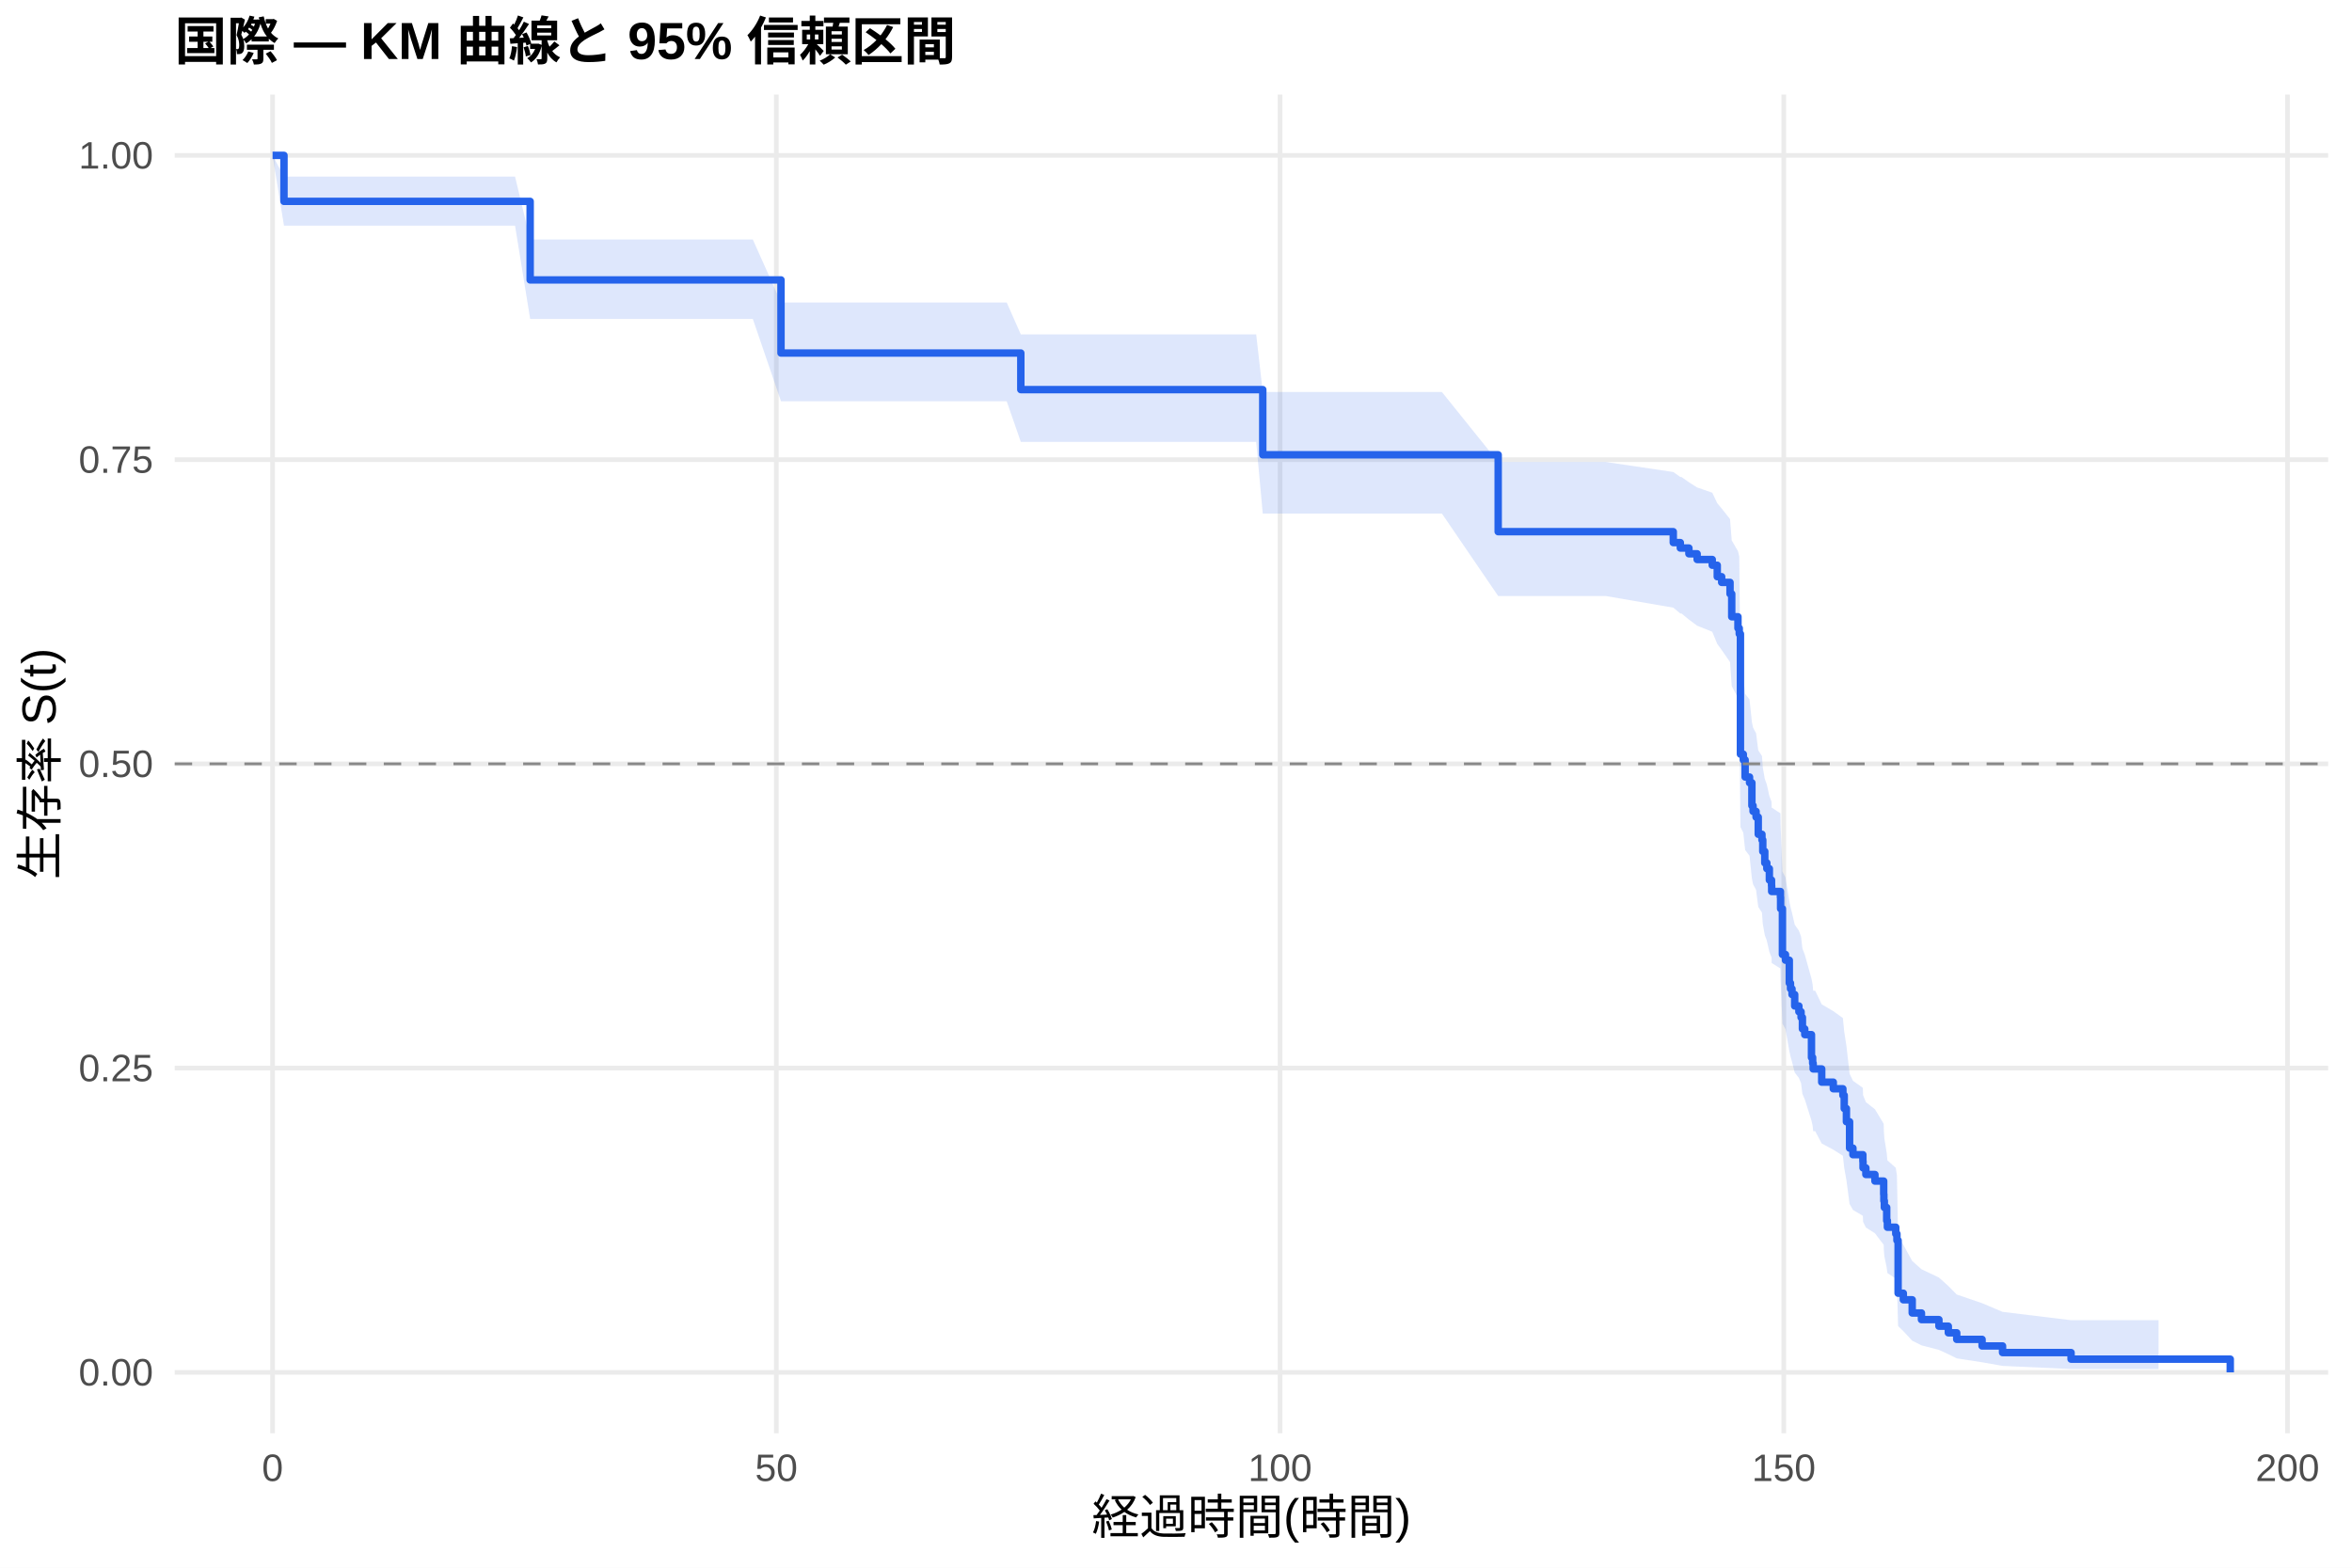
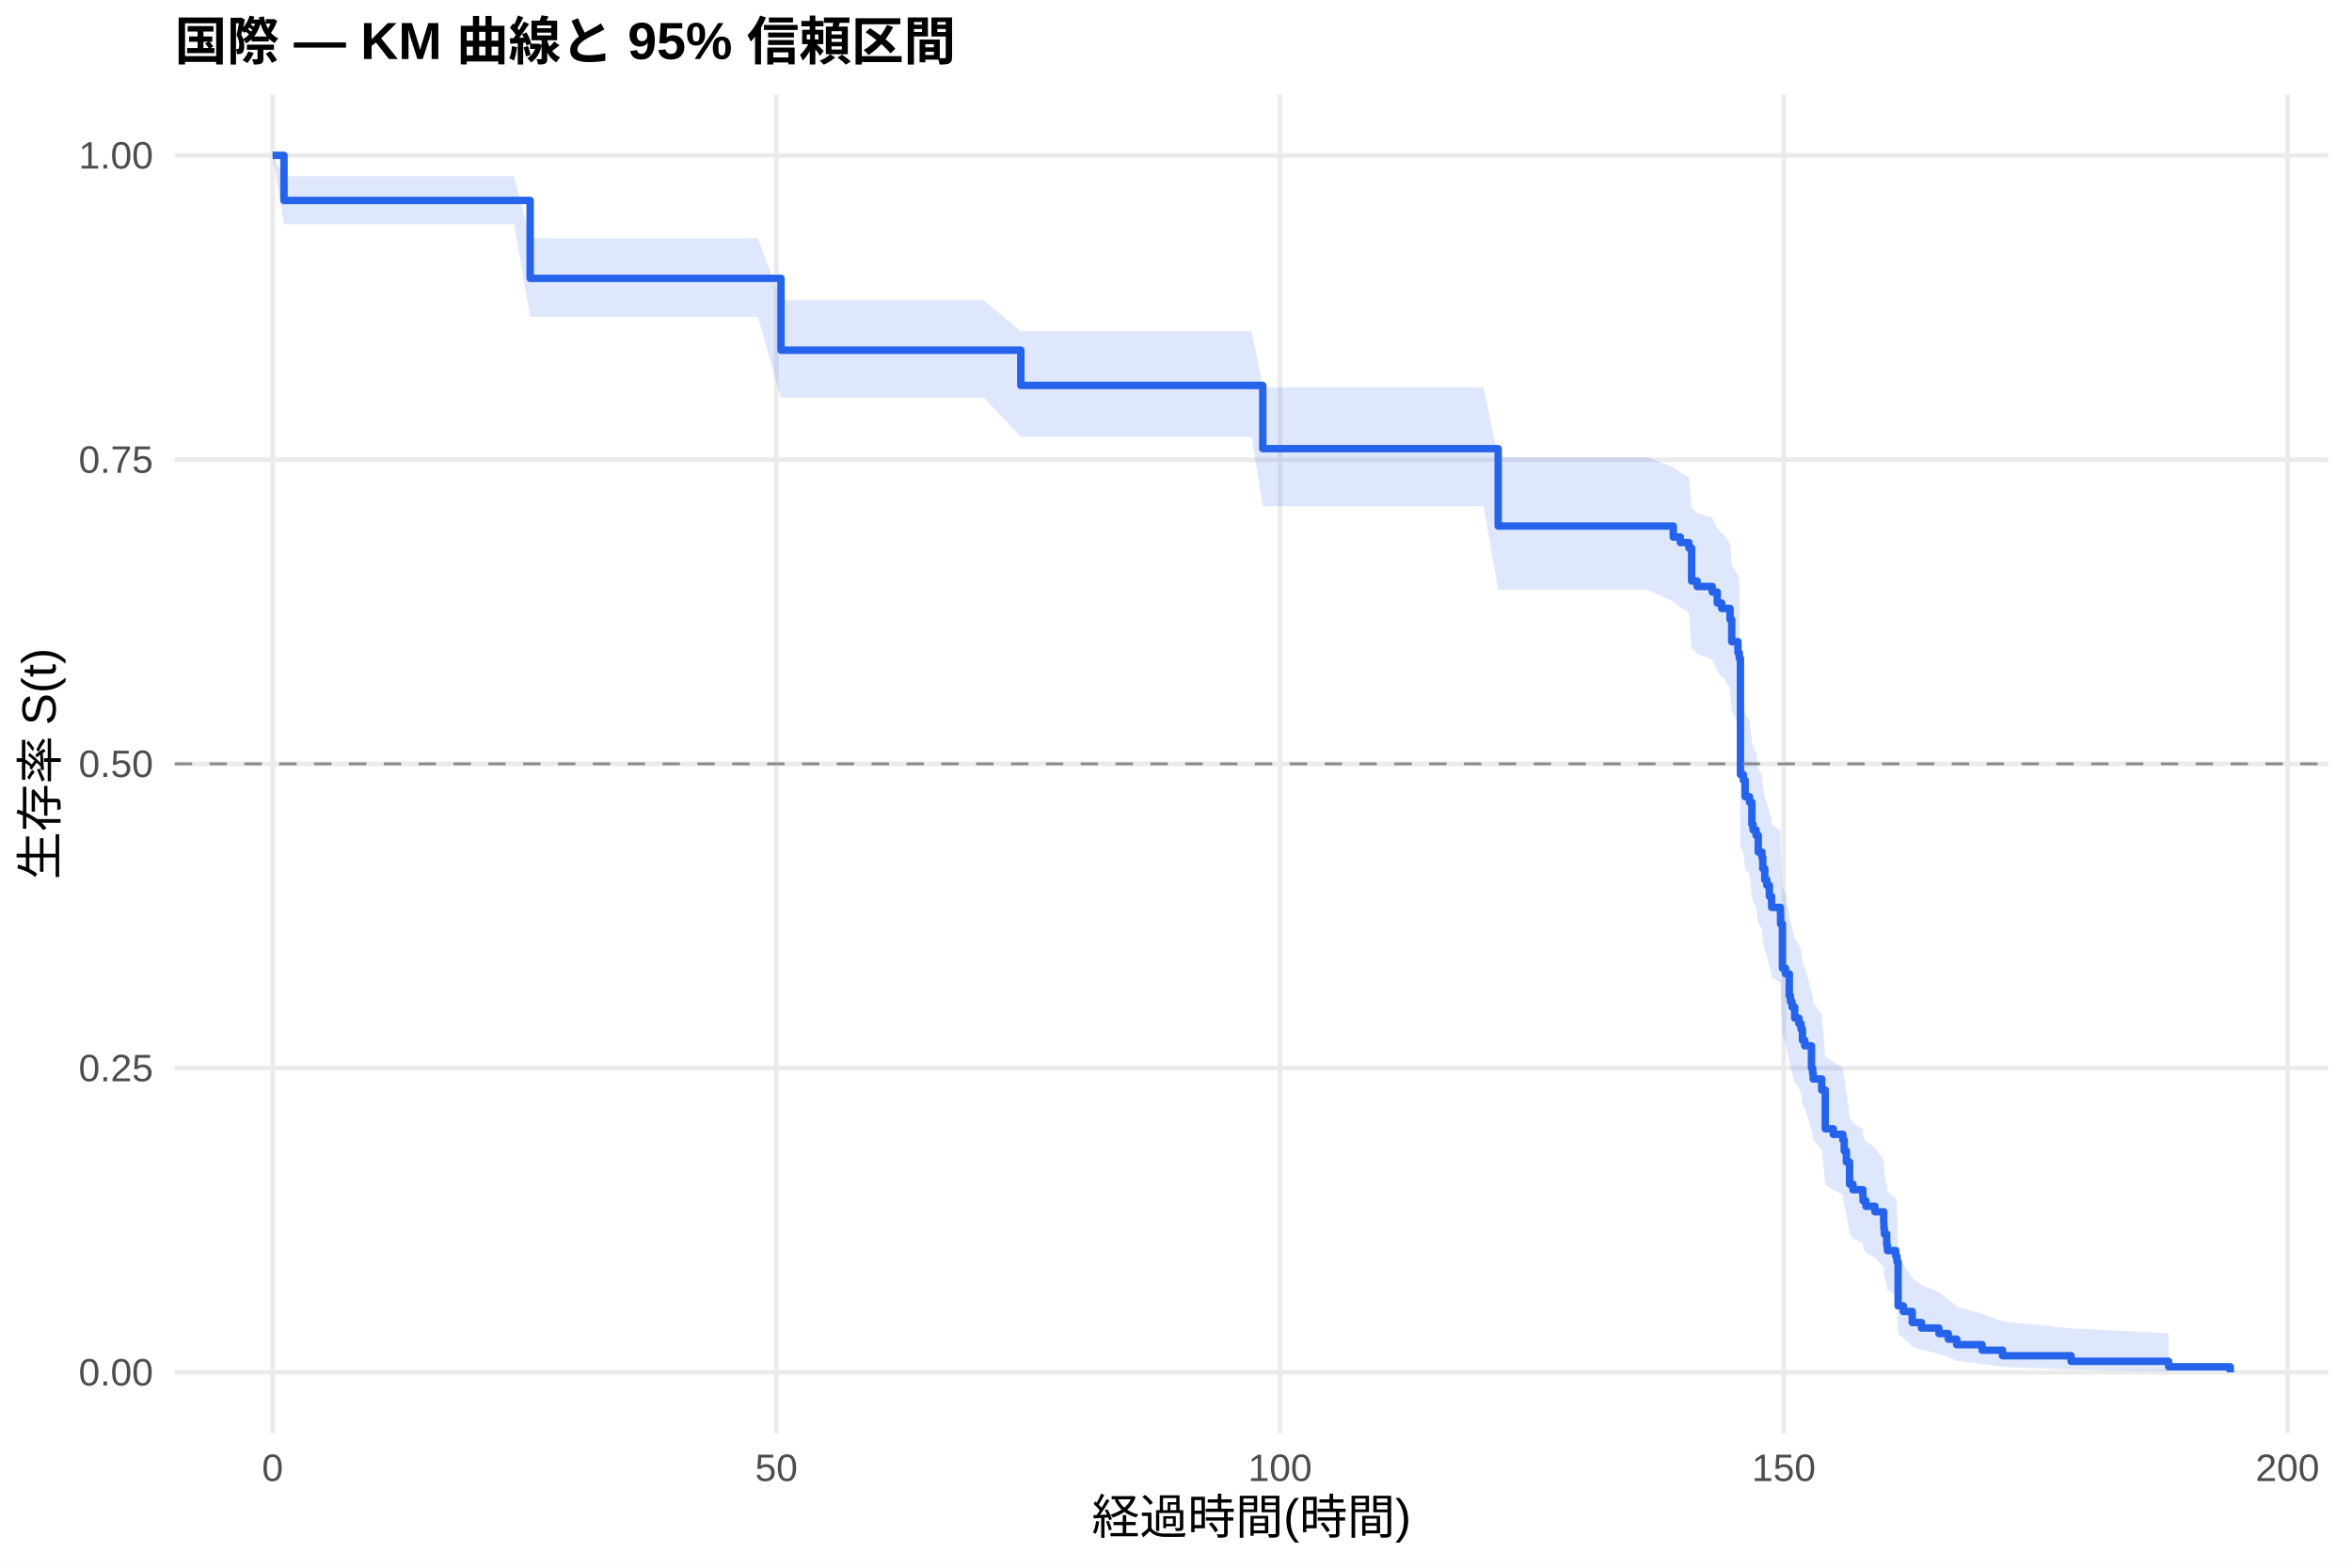
<svg xmlns="http://www.w3.org/2000/svg" width="540.00pt" height="360.00pt" viewBox="0 0 540.00 360.00">
  <g class="svglite">
    <defs>
      <style type="text/css">
    .svglite line, .svglite polyline, .svglite polygon, .svglite path, .svglite rect, .svglite circle {
      fill: none;
      stroke: #000000;
      stroke-linecap: round;
      stroke-linejoin: round;
      stroke-miterlimit: 10.00;
    }
    .svglite text {
      white-space: pre;
    }
    .svglite g.glyphgroup path {
      fill: inherit;
      stroke: none;
    }
  </style>
    </defs>
    <rect width="100%" height="100%" style="stroke: none; fill: #FFFFFF;" />
    <defs>
      <clipPath id="cpMC4wMHw1NDAuMDB8MC4wMHwzNjAuMDA=">
        <rect x="0.00" y="0.00" width="540.00" height="360.00" />
      </clipPath>
    </defs>
    <g clip-path="url(#cpMC4wMHw1NDAuMDB8MC4wMHwzNjAuMDA=)">
      <rect x="0" y="0.00" width="540.00" height="360.00" style="stroke-width: 1.07; stroke: none; fill: #FFFFFF;" />
    </g>
    <defs>
      <clipPath id="cpNDAuMTF8NTM0LjUyfDIxLjcxfDMyOS4xMg==">
        <rect x="40.11" y="21.71" width="494.41" height="307.41" />
      </clipPath>
    </defs>
    <g clip-path="url(#cpNDAuMTF8NTM0LjUyfDIxLjcxfDMyOS4xMg==)">
      <polyline points="40.11,315.14 534.52,315.14 " style="stroke-width: 1.07; stroke: #EBEBEB; stroke-linecap: butt;" />
      <polyline points="40.11,245.28 534.52,245.28 " style="stroke-width: 1.07; stroke: #EBEBEB; stroke-linecap: butt;" />
      <polyline points="40.11,175.41 534.52,175.41 " style="stroke-width: 1.07; stroke: #EBEBEB; stroke-linecap: butt;" />
      <polyline points="40.11,105.55 534.52,105.55 " style="stroke-width: 1.07; stroke: #EBEBEB; stroke-linecap: butt;" />
      <polyline points="40.11,35.68 534.52,35.68 " style="stroke-width: 1.07; stroke: #EBEBEB; stroke-linecap: butt;" />
      <polyline points="62.58,329.12 62.58,21.71 " style="stroke-width: 1.07; stroke: #EBEBEB; stroke-linecap: butt;" />
      <polyline points="178.24,329.12 178.24,21.71 " style="stroke-width: 1.07; stroke: #EBEBEB; stroke-linecap: butt;" />
      <polyline points="293.89,329.12 293.89,21.71 " style="stroke-width: 1.07; stroke: #EBEBEB; stroke-linecap: butt;" />
      <polyline points="409.54,329.12 409.54,21.71 " style="stroke-width: 1.07; stroke: #EBEBEB; stroke-linecap: butt;" />
      <polyline points="525.19,329.12 525.19,21.71 " style="stroke-width: 1.07; stroke: #EBEBEB; stroke-linecap: butt;" />
-       <polygon points="62.58,35.68 65.20,40.55 73.61,40.55 85.98,40.55 95.70,40.55 101.17,40.55 108.46,40.55 118.25,40.55 121.72,55.00 129.51,55.00 141.42,55.00 151.40,55.00 156.76,55.00 164.43,55.00 172.84,55.00 179.31,69.46 183.90,69.46 195.54,69.46 207.53,69.46 216.32,69.46 231.13,69.46 234.37,76.79 250.06,76.79 263.86,76.79 269.49,76.79 277.81,76.79 288.41,76.79 289.92,90.02 302.87,90.02 323.42,90.02 331.05,90.02 343.97,106.09 352.76,106.09 368.68,106.09 384.17,108.39 385.79,109.54 386.06,109.54 387.76,110.74 389.65,111.94 393.12,113.14 394.27,115.56 395.28,116.77 397.20,119.20 397.59,124.10 399.02,126.56 399.32,127.79 399.59,154.21 400.25,155.49 400.67,159.34 401.68,160.62 402.22,165.79 402.49,167.09 403.18,168.39 403.68,172.30 404.53,173.60 404.72,176.22 405.18,178.85 405.65,180.16 406.23,182.80 406.73,184.12 406.76,185.45 408.77,186.77 408.81,189.43 409.23,200.14 409.93,201.48 410.81,206.90 411.08,208.25 411.43,209.61 412.05,212.34 413.01,213.71 413.51,215.08 413.82,217.82 414.36,219.20 415.90,224.73 416.17,226.12 416.29,227.51 416.75,227.51 418.25,230.63 420.91,232.20 423.11,233.78 423.42,236.94 423.92,240.13 424.65,246.56 425.42,248.18 427.70,249.81 427.74,251.45 428.39,253.09 430.47,254.73 432.48,258.05 432.52,259.71 432.63,261.39 433.17,264.76 433.33,266.46 435.25,268.17 435.52,269.89 435.79,284.02 436.99,285.85 439.03,289.57 441.15,291.46 445.16,293.37 447.32,295.31 449.25,297.27 455.07,299.26 459.77,301.25 475.50,303.17 495.59,303.17 495.59,314.38 475.50,314.38 459.77,313.66 455.07,312.83 449.25,311.93 447.32,310.98 445.16,309.98 441.15,308.94 439.03,307.88 436.99,305.67 435.79,304.53 435.52,294.87 435.25,293.61 433.33,292.34 433.17,291.06 432.63,288.47 432.52,287.17 432.48,285.85 430.47,283.21 428.39,281.88 427.74,280.54 427.70,279.19 425.42,277.84 424.65,276.48 423.92,270.99 423.42,268.21 423.11,265.41 420.91,264.01 418.25,262.59 416.75,259.76 416.29,259.76 416.17,258.55 415.90,257.33 414.36,252.45 413.82,251.22 413.51,248.76 413.01,247.53 412.05,246.30 411.43,243.82 411.08,242.57 410.81,241.33 409.93,236.33 409.23,235.08 408.81,224.96 408.77,222.41 406.76,221.14 406.73,219.86 406.23,218.58 405.65,216.01 405.18,214.72 404.72,212.14 404.53,209.55 403.68,208.26 403.18,204.36 402.49,203.05 402.22,201.75 401.68,196.51 400.67,195.19 400.25,191.23 399.59,189.91 399.32,161.66 399.02,160.29 397.59,157.55 397.20,152.03 395.28,149.26 394.27,147.87 393.12,145.08 389.65,143.68 387.76,142.28 386.06,140.88 385.79,140.88 384.17,139.54 368.68,136.87 352.76,136.87 343.97,136.87 331.05,117.93 323.42,117.93 302.87,117.93 289.92,117.93 288.41,101.47 277.81,101.47 269.49,101.47 263.86,101.47 250.06,101.47 234.37,101.47 231.13,92.14 216.32,92.14 207.53,92.14 195.54,92.14 183.90,92.14 179.31,92.14 172.84,73.24 164.43,73.24 156.76,73.24 151.40,73.24 141.42,73.24 129.51,73.24 121.72,73.24 118.25,51.82 108.46,51.82 101.17,51.82 95.70,51.82 85.98,51.82 73.61,51.82 65.20,51.82 62.58,35.68 " style="stroke-width: 0.00; stroke: none; stroke-linecap: butt; fill: #2563EB; fill-opacity: 0.15;" />
-       <polyline points="62.58,35.68 65.20,40.55 73.61,40.55 85.98,40.55 95.70,40.55 101.17,40.55 108.46,40.55 118.25,40.55 121.72,55.00 129.51,55.00 141.42,55.00 151.40,55.00 156.76,55.00 164.43,55.00 172.84,55.00 179.31,69.46 183.90,69.46 195.54,69.46 207.53,69.46 216.32,69.46 231.13,69.46 234.37,76.79 250.06,76.79 263.86,76.79 269.49,76.79 277.81,76.79 288.41,76.79 289.92,90.02 302.87,90.02 323.42,90.02 331.05,90.02 343.97,106.09 352.76,106.09 368.68,106.09 384.17,108.39 385.79,109.54 386.06,109.54 387.76,110.74 389.65,111.94 393.12,113.14 394.27,115.56 395.28,116.77 397.20,119.20 397.59,124.10 399.02,126.56 399.32,127.79 399.59,154.21 400.25,155.49 400.67,159.34 401.68,160.62 402.22,165.79 402.49,167.09 403.18,168.39 403.68,172.30 404.53,173.60 404.72,176.22 405.18,178.85 405.65,180.16 406.23,182.80 406.73,184.12 406.76,185.45 408.77,186.77 408.81,189.43 409.23,200.14 409.93,201.48 410.81,206.90 411.08,208.25 411.43,209.61 412.05,212.34 413.01,213.71 413.51,215.08 413.82,217.82 414.36,219.20 415.90,224.73 416.17,226.12 416.29,227.51 416.75,227.51 418.25,230.63 420.91,232.20 423.11,233.78 423.42,236.94 423.92,240.13 424.65,246.56 425.42,248.18 427.70,249.81 427.74,251.45 428.39,253.09 430.47,254.73 432.48,258.05 432.52,259.71 432.63,261.39 433.17,264.76 433.33,266.46 435.25,268.17 435.52,269.89 435.79,284.02 436.99,285.85 439.03,289.57 441.15,291.46 445.16,293.37 447.32,295.31 449.25,297.27 455.07,299.26 459.77,301.25 475.50,303.17 495.59,303.17 " style="stroke-width: 1.07; stroke: none; stroke-linecap: butt;" />
-       <polyline points="495.59,314.38 475.50,314.38 459.77,313.66 455.07,312.83 449.25,311.93 447.32,310.98 445.16,309.98 441.15,308.94 439.03,307.88 436.99,305.67 435.79,304.53 435.52,294.87 435.25,293.61 433.33,292.34 433.17,291.06 432.63,288.47 432.52,287.17 432.48,285.85 430.47,283.21 428.39,281.88 427.74,280.54 427.70,279.19 425.42,277.84 424.65,276.48 423.92,270.99 423.42,268.21 423.11,265.41 420.91,264.01 418.25,262.59 416.75,259.76 416.29,259.76 416.17,258.55 415.90,257.33 414.36,252.45 413.82,251.22 413.51,248.76 413.01,247.53 412.05,246.30 411.43,243.82 411.08,242.57 410.81,241.33 409.93,236.33 409.23,235.08 408.81,224.96 408.77,222.41 406.76,221.14 406.73,219.86 406.23,218.58 405.65,216.01 405.18,214.72 404.72,212.14 404.53,209.55 403.68,208.26 403.18,204.36 402.49,203.05 402.22,201.75 401.68,196.51 400.67,195.19 400.25,191.23 399.59,189.91 399.32,161.66 399.02,160.29 397.59,157.55 397.20,152.03 395.28,149.26 394.27,147.87 393.12,145.08 389.65,143.68 387.76,142.28 386.06,140.88 385.79,140.88 384.17,139.54 368.68,136.87 352.76,136.87 343.97,136.87 331.05,117.93 323.42,117.93 302.87,117.93 289.92,117.93 288.41,101.47 277.81,101.47 269.49,101.47 263.86,101.47 250.06,101.47 234.37,101.47 231.13,92.14 216.32,92.14 207.53,92.14 195.54,92.14 183.90,92.14 179.31,92.14 172.84,73.24 164.43,73.24 156.76,73.24 151.40,73.24 141.42,73.24 129.51,73.24 121.72,73.24 118.25,51.82 108.46,51.82 101.17,51.82 95.70,51.82 85.98,51.82 73.61,51.82 65.20,51.82 62.58,35.68 " style="stroke-width: 1.07; stroke: none; stroke-linecap: butt;" />
-       <polyline points="62.58,35.68 65.20,35.68 65.20,46.24 73.61,46.24 73.61,46.24 85.98,46.24 85.98,46.24 95.70,46.24 95.70,46.24 101.17,46.24 101.17,46.24 108.46,46.24 108.46,46.24 118.25,46.24 118.25,46.24 121.72,46.24 121.72,64.28 129.51,64.28 129.51,64.28 141.42,64.28 141.42,64.28 151.40,64.28 151.40,64.28 156.76,64.28 156.76,64.28 164.43,64.28 164.43,64.28 172.84,64.28 172.84,64.28 179.31,64.28 179.31,81.07 183.90,81.07 183.90,81.07 195.54,81.07 195.54,81.07 207.53,81.07 207.53,81.07 216.32,81.07 216.32,81.07 231.13,81.07 231.13,81.07 234.37,81.07 234.37,89.47 250.06,89.47 250.06,89.47 263.86,89.47 263.86,89.47 269.49,89.47 269.49,89.47 277.81,89.47 277.81,89.47 288.41,89.47 288.41,89.47 289.92,89.47 289.92,104.44 302.87,104.44 302.87,104.44 323.42,104.44 323.42,104.44 331.05,104.44 331.05,104.44 343.97,104.44 343.97,122.09 352.76,122.09 352.76,122.09 368.68,122.09 368.68,122.09 384.17,122.09 384.17,124.60 385.79,124.60 385.79,125.85 386.06,125.85 386.06,125.85 387.76,125.85 387.76,127.17 389.65,127.17 389.65,128.48 393.12,128.48 393.12,129.80 394.27,129.80 394.27,132.43 395.28,132.43 395.28,133.74 397.20,133.74 397.20,136.37 397.59,136.37 397.59,141.63 399.02,141.63 399.02,144.26 399.32,144.26 399.32,145.57 399.59,145.57 399.59,173.18 400.25,173.18 400.25,174.49 400.67,174.49 400.67,178.43 401.68,178.43 401.68,179.75 402.22,179.75 402.22,185.01 402.49,185.01 402.49,186.32 403.18,186.32 403.18,187.64 403.68,187.64 403.68,191.58 404.53,191.58 404.53,192.89 404.72,192.89 404.72,195.52 405.18,195.52 405.18,198.15 405.65,198.15 405.65,199.47 406.23,199.47 406.23,202.09 406.73,202.09 406.73,203.41 406.76,203.41 406.76,204.72 408.77,204.72 408.77,206.04 408.81,206.04 408.81,208.67 409.23,208.67 409.23,219.18 409.93,219.18 409.93,220.50 410.81,220.50 410.81,225.76 411.08,225.76 411.08,227.07 411.43,227.07 411.43,228.38 412.05,228.38 412.05,231.01 413.01,231.01 413.01,232.33 413.51,232.33 413.51,233.64 413.82,233.64 413.82,236.27 414.36,236.27 414.36,237.59 415.90,237.59 415.90,242.84 416.17,242.84 416.17,244.16 416.29,244.16 416.29,245.47 416.75,245.47 416.75,245.47 418.25,245.47 418.25,248.50 420.91,248.50 420.91,250.02 423.11,250.02 423.11,251.53 423.42,251.53 423.42,254.56 423.92,254.56 423.92,257.59 424.65,257.59 424.65,263.65 425.42,263.65 425.42,265.16 427.70,265.16 427.70,266.68 427.74,266.68 427.74,268.19 428.39,268.19 428.39,269.71 430.47,269.71 430.47,271.22 432.48,271.22 432.48,274.25 432.52,274.25 432.52,275.76 432.63,275.76 432.63,277.28 433.17,277.28 433.17,280.31 433.33,280.31 433.33,281.82 435.25,281.82 435.25,283.34 435.52,283.34 435.52,284.85 435.79,284.85 435.79,296.97 436.99,296.97 436.99,298.48 439.03,298.48 439.03,301.51 441.15,301.51 441.15,303.03 445.16,303.03 445.16,304.54 447.32,304.54 447.32,306.06 449.25,306.06 449.25,307.57 455.07,307.57 455.07,309.08 459.77,309.08 459.77,310.60 475.50,310.60 475.50,312.11 495.59,312.11 495.59,312.11 512.05,312.11 512.05,315.14 " style="stroke-width: 1.71; stroke: #2563EB; stroke-linecap: butt;" />
+       <polygon points="62.58,35.68 65.20,40.45 72.14,40.45 83.17,40.45 95.54,40.45 105.26,40.45 110.73,40.45 118.02,40.45 121.72,54.74 127.81,54.74 139.07,54.74 150.98,54.74 160.96,54.74 166.32,54.74 173.99,54.74 179.31,68.96 182.40,68.96 193.46,68.96 205.11,68.96 217.09,68.96 225.88,68.96 234.37,76.06 240.69,76.06 259.62,76.06 273.42,76.06 279.05,76.06 287.37,76.06 289.92,88.90 297.97,88.90 312.43,88.90 332.98,88.90 340.61,88.90 343.97,104.99 362.32,104.99 378.24,104.99 384.17,107.29 385.79,108.44 387.76,109.60 388.38,116.58 389.65,117.75 393.12,118.93 394.27,121.29 395.28,122.47 395.62,122.47 397.20,124.85 397.59,129.64 399.02,132.05 399.32,133.25 399.59,159.02 400.25,160.27 400.67,164.02 401.68,165.27 402.22,170.30 402.49,171.56 403.18,172.83 403.68,176.63 404.53,177.90 404.72,180.45 405.18,183.00 405.65,184.28 406.23,186.84 406.73,188.13 406.76,189.41 408.77,190.70 408.81,193.28 409.23,203.69 409.93,204.99 410.81,210.25 411.08,211.57 411.43,212.89 412.05,215.53 413.01,216.86 413.51,218.19 413.82,220.85 414.36,222.19 415.90,227.55 416.17,228.90 416.29,230.25 418.25,232.96 419.06,242.51 420.91,243.89 423.11,245.27 423.42,248.04 423.92,250.82 424.65,256.42 425.42,257.83 427.70,259.25 427.74,260.67 428.39,262.09 430.47,263.52 432.48,266.39 432.52,267.83 432.63,269.28 433.17,272.19 433.33,273.66 435.25,275.13 435.52,276.61 435.79,288.74 436.99,290.30 439.03,293.48 441.15,295.09 445.16,296.72 447.32,298.37 449.25,300.04 455.07,301.73 459.77,303.42 475.50,305.05 497.90,306.16 497.90,314.96 475.50,314.50 459.77,313.90 455.07,313.22 449.25,312.47 447.32,311.68 445.16,310.85 441.15,309.99 439.03,309.10 436.99,307.27 435.79,306.33 435.52,298.37 435.25,297.34 433.33,296.29 433.17,295.24 432.63,293.13 432.52,292.06 432.48,290.98 430.47,288.82 428.39,287.73 427.74,286.64 427.70,285.54 425.42,284.44 424.65,283.33 423.92,278.87 423.42,276.62 423.11,274.35 420.91,273.22 419.06,272.08 418.25,264.01 416.29,261.68 416.17,260.51 415.90,259.34 414.36,254.64 413.82,253.45 413.51,251.08 413.01,249.89 412.05,248.70 411.43,246.32 411.08,245.12 410.81,243.92 409.93,239.10 409.23,237.89 408.81,228.15 408.77,225.70 406.76,224.47 406.73,223.24 406.23,222.00 405.65,219.53 405.18,218.29 404.72,215.81 404.53,213.32 403.68,212.08 403.18,208.32 402.49,207.07 402.22,205.81 401.68,200.77 400.67,199.51 400.25,195.70 399.59,194.43 399.32,167.32 399.02,166.01 397.59,163.38 397.20,158.10 395.62,155.45 395.28,155.45 394.27,154.13 393.12,151.49 389.65,150.16 388.38,148.83 387.76,140.82 385.79,139.47 384.17,138.13 378.24,135.43 362.32,135.43 343.97,135.43 340.61,116.27 332.98,116.27 312.43,116.27 297.97,116.27 289.92,116.27 287.37,100.32 279.05,100.32 273.42,100.32 259.62,100.32 240.69,100.32 234.37,100.32 225.88,91.35 217.09,91.35 205.11,91.35 193.46,91.35 182.40,91.35 179.31,91.35 173.99,72.77 166.32,72.77 160.96,72.77 150.98,72.77 139.07,72.77 127.81,72.77 121.72,72.77 118.02,51.50 110.73,51.50 105.26,51.50 95.54,51.50 83.17,51.50 72.14,51.50 65.20,51.50 62.58,35.68 " style="stroke-width: 0.00; stroke: none; stroke-linecap: butt; fill: #2563EB; fill-opacity: 0.15;" />
+       <polyline points="62.58,35.68 65.20,40.45 72.14,40.45 83.17,40.45 95.54,40.45 105.26,40.45 110.73,40.45 118.02,40.45 121.72,54.74 127.81,54.74 139.07,54.74 150.98,54.74 160.96,54.74 166.32,54.74 173.99,54.74 179.31,68.96 182.40,68.96 193.46,68.96 205.11,68.96 217.09,68.96 225.88,68.96 234.37,76.06 240.69,76.06 259.62,76.06 273.42,76.06 279.05,76.06 287.37,76.06 289.92,88.90 297.97,88.90 312.43,88.90 332.98,88.90 340.61,88.90 343.97,104.99 362.32,104.99 378.24,104.99 384.17,107.29 385.79,108.44 387.76,109.60 388.38,116.58 389.65,117.75 393.12,118.93 394.27,121.29 395.28,122.47 395.62,122.47 397.20,124.85 397.59,129.64 399.02,132.05 399.32,133.25 399.59,159.02 400.25,160.27 400.67,164.02 401.68,165.27 402.22,170.30 402.49,171.56 403.18,172.83 403.68,176.63 404.53,177.90 404.72,180.45 405.18,183.00 405.65,184.28 406.23,186.84 406.73,188.13 406.76,189.41 408.77,190.70 408.81,193.28 409.23,203.69 409.93,204.99 410.81,210.25 411.08,211.57 411.43,212.89 412.05,215.53 413.01,216.86 413.51,218.19 413.82,220.85 414.36,222.19 415.90,227.55 416.17,228.90 416.29,230.25 418.25,232.96 419.06,242.51 420.91,243.89 423.11,245.27 423.42,248.04 423.92,250.82 424.65,256.42 425.42,257.83 427.70,259.25 427.74,260.67 428.39,262.09 430.47,263.52 432.48,266.39 432.52,267.83 432.63,269.28 433.17,272.19 433.33,273.66 435.25,275.13 435.52,276.61 435.79,288.74 436.99,290.30 439.03,293.48 441.15,295.09 445.16,296.72 447.32,298.37 449.25,300.04 455.07,301.73 459.77,303.42 475.50,305.05 497.90,306.16 " style="stroke-width: 1.07; stroke: none; stroke-linecap: butt;" />
+       <polyline points="497.90,314.96 475.50,314.50 459.77,313.90 455.07,313.22 449.25,312.47 447.32,311.68 445.16,310.85 441.15,309.99 439.03,309.10 436.99,307.27 435.79,306.33 435.52,298.37 435.25,297.34 433.33,296.29 433.17,295.24 432.63,293.13 432.52,292.06 432.48,290.98 430.47,288.82 428.39,287.73 427.74,286.64 427.70,285.54 425.42,284.44 424.65,283.33 423.92,278.87 423.42,276.62 423.11,274.35 420.91,273.22 419.06,272.08 418.25,264.01 416.29,261.68 416.17,260.51 415.90,259.34 414.36,254.64 413.82,253.45 413.51,251.08 413.01,249.89 412.05,248.70 411.43,246.32 411.08,245.12 410.81,243.92 409.93,239.10 409.23,237.89 408.81,228.15 408.77,225.70 406.76,224.47 406.73,223.24 406.23,222.00 405.65,219.53 405.18,218.29 404.72,215.81 404.53,213.32 403.68,212.08 403.18,208.32 402.49,207.07 402.22,205.81 401.68,200.77 400.67,199.51 400.25,195.70 399.59,194.43 399.32,167.32 399.02,166.01 397.59,163.38 397.20,158.10 395.62,155.45 395.28,155.45 394.27,154.13 393.12,151.49 389.65,150.16 388.38,148.83 387.76,140.82 385.79,139.47 384.17,138.13 378.24,135.43 362.32,135.43 343.97,135.43 340.61,116.27 332.98,116.27 312.43,116.27 297.97,116.27 289.92,116.27 287.37,100.32 279.05,100.32 273.42,100.32 259.62,100.32 240.69,100.32 234.37,100.32 225.88,91.35 217.09,91.35 205.11,91.35 193.46,91.35 182.40,91.35 179.31,91.35 173.99,72.77 166.32,72.77 160.96,72.77 150.98,72.77 139.07,72.77 127.81,72.77 121.72,72.77 118.02,51.50 110.73,51.50 105.26,51.50 95.54,51.50 83.17,51.50 72.14,51.50 65.20,51.50 62.58,35.68 " style="stroke-width: 1.07; stroke: none; stroke-linecap: butt;" />
+       <polyline points="62.58,35.68 65.20,35.68 65.20,46.03 72.14,46.03 72.14,46.03 83.17,46.03 83.17,46.03 95.54,46.03 95.54,46.03 105.26,46.03 105.26,46.03 110.73,46.03 110.73,46.03 118.02,46.03 118.02,46.03 121.72,46.03 121.72,63.92 127.81,63.92 127.81,63.92 139.07,63.92 139.07,63.92 150.98,63.92 150.98,63.92 160.96,63.92 160.96,63.92 166.32,63.92 166.32,63.92 173.99,63.92 173.99,63.92 179.31,63.92 179.31,80.42 182.40,80.42 182.40,80.42 193.46,80.42 193.46,80.42 205.11,80.42 205.11,80.42 217.09,80.42 217.09,80.42 225.88,80.42 225.88,80.42 234.37,80.42 234.37,88.51 240.69,88.51 240.69,88.51 259.62,88.51 259.62,88.51 273.42,88.51 273.42,88.51 279.05,88.51 279.05,88.51 287.37,88.51 287.37,88.51 289.92,88.51 289.92,103.03 297.97,103.03 297.97,103.03 312.43,103.03 312.43,103.03 332.98,103.03 332.98,103.03 340.61,103.03 340.61,103.03 343.97,103.03 343.97,120.80 362.32,120.80 362.32,120.80 378.24,120.80 378.24,120.80 384.17,120.80 384.17,123.33 385.79,123.33 385.79,124.59 387.76,124.59 387.76,125.85 388.38,125.85 388.38,133.42 389.65,133.42 389.65,134.68 393.12,134.68 393.12,135.95 394.27,135.95 394.27,138.47 395.28,138.47 395.28,139.73 395.62,139.73 395.62,139.73 397.20,139.73 397.20,142.27 397.59,142.27 397.59,147.36 399.02,147.36 399.02,149.90 399.32,149.90 399.32,151.17 399.59,151.17 399.59,177.86 400.25,177.86 400.25,179.14 400.67,179.14 400.67,182.95 401.68,182.95 401.68,184.22 402.22,184.22 402.22,189.30 402.49,189.30 402.49,190.58 403.18,190.58 403.18,191.85 403.68,191.85 403.68,195.66 404.53,195.66 404.53,196.93 404.72,196.93 404.72,199.47 405.18,199.47 405.18,202.02 405.65,202.02 405.65,203.29 406.23,203.29 406.23,205.83 406.73,205.83 406.73,207.10 406.76,207.10 406.76,208.37 408.77,208.37 408.77,209.64 408.81,209.64 408.81,212.18 409.23,212.18 409.23,222.35 409.93,222.35 409.93,223.62 410.81,223.62 410.81,228.71 411.08,228.71 411.08,229.98 411.43,229.98 411.43,231.25 412.05,231.25 412.05,233.79 413.01,233.79 413.01,235.06 413.51,235.06 413.51,236.33 413.82,236.33 413.82,238.88 414.36,238.88 414.36,240.15 415.90,240.15 415.90,245.23 416.17,245.23 416.17,246.50 416.29,246.50 416.29,247.77 418.25,247.77 418.25,250.32 419.06,250.32 419.06,259.21 420.91,259.21 420.91,260.49 423.11,260.49 423.11,261.76 423.42,261.76 423.42,264.30 423.92,264.30 423.92,266.84 424.65,266.84 424.65,271.93 425.42,271.93 425.42,273.20 427.70,273.20 427.70,274.47 427.74,274.47 427.74,275.74 428.39,275.74 428.39,277.01 430.47,277.01 430.47,278.28 432.48,278.28 432.48,280.82 432.52,280.82 432.52,282.09 432.63,282.09 432.63,283.37 433.17,283.37 433.17,285.91 433.33,285.91 433.33,287.18 435.25,287.18 435.25,288.45 435.52,288.45 435.52,289.72 435.79,289.72 435.79,299.89 436.99,299.89 436.99,301.16 439.03,301.16 439.03,303.70 441.15,303.70 441.15,304.97 445.16,304.97 445.16,306.24 447.32,306.24 447.32,307.52 449.25,307.52 449.25,308.79 455.07,308.79 455.07,310.06 459.77,310.06 459.77,311.33 475.50,311.33 475.50,312.60 497.90,312.60 497.90,313.87 512.05,313.87 512.05,315.14 " style="stroke-width: 1.71; stroke: #2563EB; stroke-linecap: butt;" />
      <line x1="40.11" y1="175.41" x2="534.52" y2="175.41" style="stroke-width: 0.64; stroke: #888888; stroke-dasharray: 4.00,4.00; stroke-linecap: butt;" />
    </g>
    <g clip-path="url(#cpMC4wMHw1NDAuMDB8MC4wMHwzNjAuMDA=)">
      <text x="35.18" y="318.17" text-anchor="end" style="font-size: 8.80px;fill: #4D4D4D; font-family: &quot;Liberation Sans&quot;;" textLength="17.11px" lengthAdjust="spacingAndGlyphs">0.00</text>
      <text x="35.18" y="248.30" text-anchor="end" style="font-size: 8.80px;fill: #4D4D4D; font-family: &quot;Liberation Sans&quot;;" textLength="17.11px" lengthAdjust="spacingAndGlyphs">0.25</text>
      <text x="35.18" y="178.44" text-anchor="end" style="font-size: 8.80px;fill: #4D4D4D; font-family: &quot;Liberation Sans&quot;;" textLength="17.11px" lengthAdjust="spacingAndGlyphs">0.50</text>
      <text x="35.18" y="108.57" text-anchor="end" style="font-size: 8.80px;fill: #4D4D4D; font-family: &quot;Liberation Sans&quot;;" textLength="17.11px" lengthAdjust="spacingAndGlyphs">0.75</text>
      <text x="35.18" y="38.71" text-anchor="end" style="font-size: 8.80px;fill: #4D4D4D; font-family: &quot;Liberation Sans&quot;;" textLength="17.11px" lengthAdjust="spacingAndGlyphs">1.00</text>
      <text x="62.58" y="340.10" text-anchor="middle" style="font-size: 8.80px;fill: #4D4D4D; font-family: &quot;Liberation Sans&quot;;" textLength="4.89px" lengthAdjust="spacingAndGlyphs">0</text>
      <text x="178.24" y="340.10" text-anchor="middle" style="font-size: 8.80px;fill: #4D4D4D; font-family: &quot;Liberation Sans&quot;;" textLength="9.78px" lengthAdjust="spacingAndGlyphs">50</text>
      <text x="293.89" y="340.10" text-anchor="middle" style="font-size: 8.80px;fill: #4D4D4D; font-family: &quot;Liberation Sans&quot;;" textLength="14.67px" lengthAdjust="spacingAndGlyphs">100</text>
      <text x="409.54" y="340.10" text-anchor="middle" style="font-size: 8.80px;fill: #4D4D4D; font-family: &quot;Liberation Sans&quot;;" textLength="14.67px" lengthAdjust="spacingAndGlyphs">150</text>
      <text x="525.19" y="340.10" text-anchor="middle" style="font-size: 8.80px;fill: #4D4D4D; font-family: &quot;Liberation Sans&quot;;" textLength="14.67px" lengthAdjust="spacingAndGlyphs">200</text>
      <text x="287.32" y="352.24" text-anchor="middle" style="font-size: 11.00px; font-family: &quot;Liberation Sans&quot;;" textLength="73.31px" lengthAdjust="spacingAndGlyphs">経過時間(時間)</text>
      <text transform="translate(13.05,175.41) rotate(-90)" text-anchor="middle" style="font-size: 11.00px; font-family: &quot;Liberation Sans&quot;;" textLength="53.78px" lengthAdjust="spacingAndGlyphs">生存率 S(t)</text>
      <text x="40.11" y="13.74" style="font-size: 12.00px; font-weight: bold; font-family: &quot;Liberation Sans&quot;;" textLength="179.33px" lengthAdjust="spacingAndGlyphs">国際 — KM 曲線と 95% 信頼区間</text>
    </g>
  </g>
</svg>
